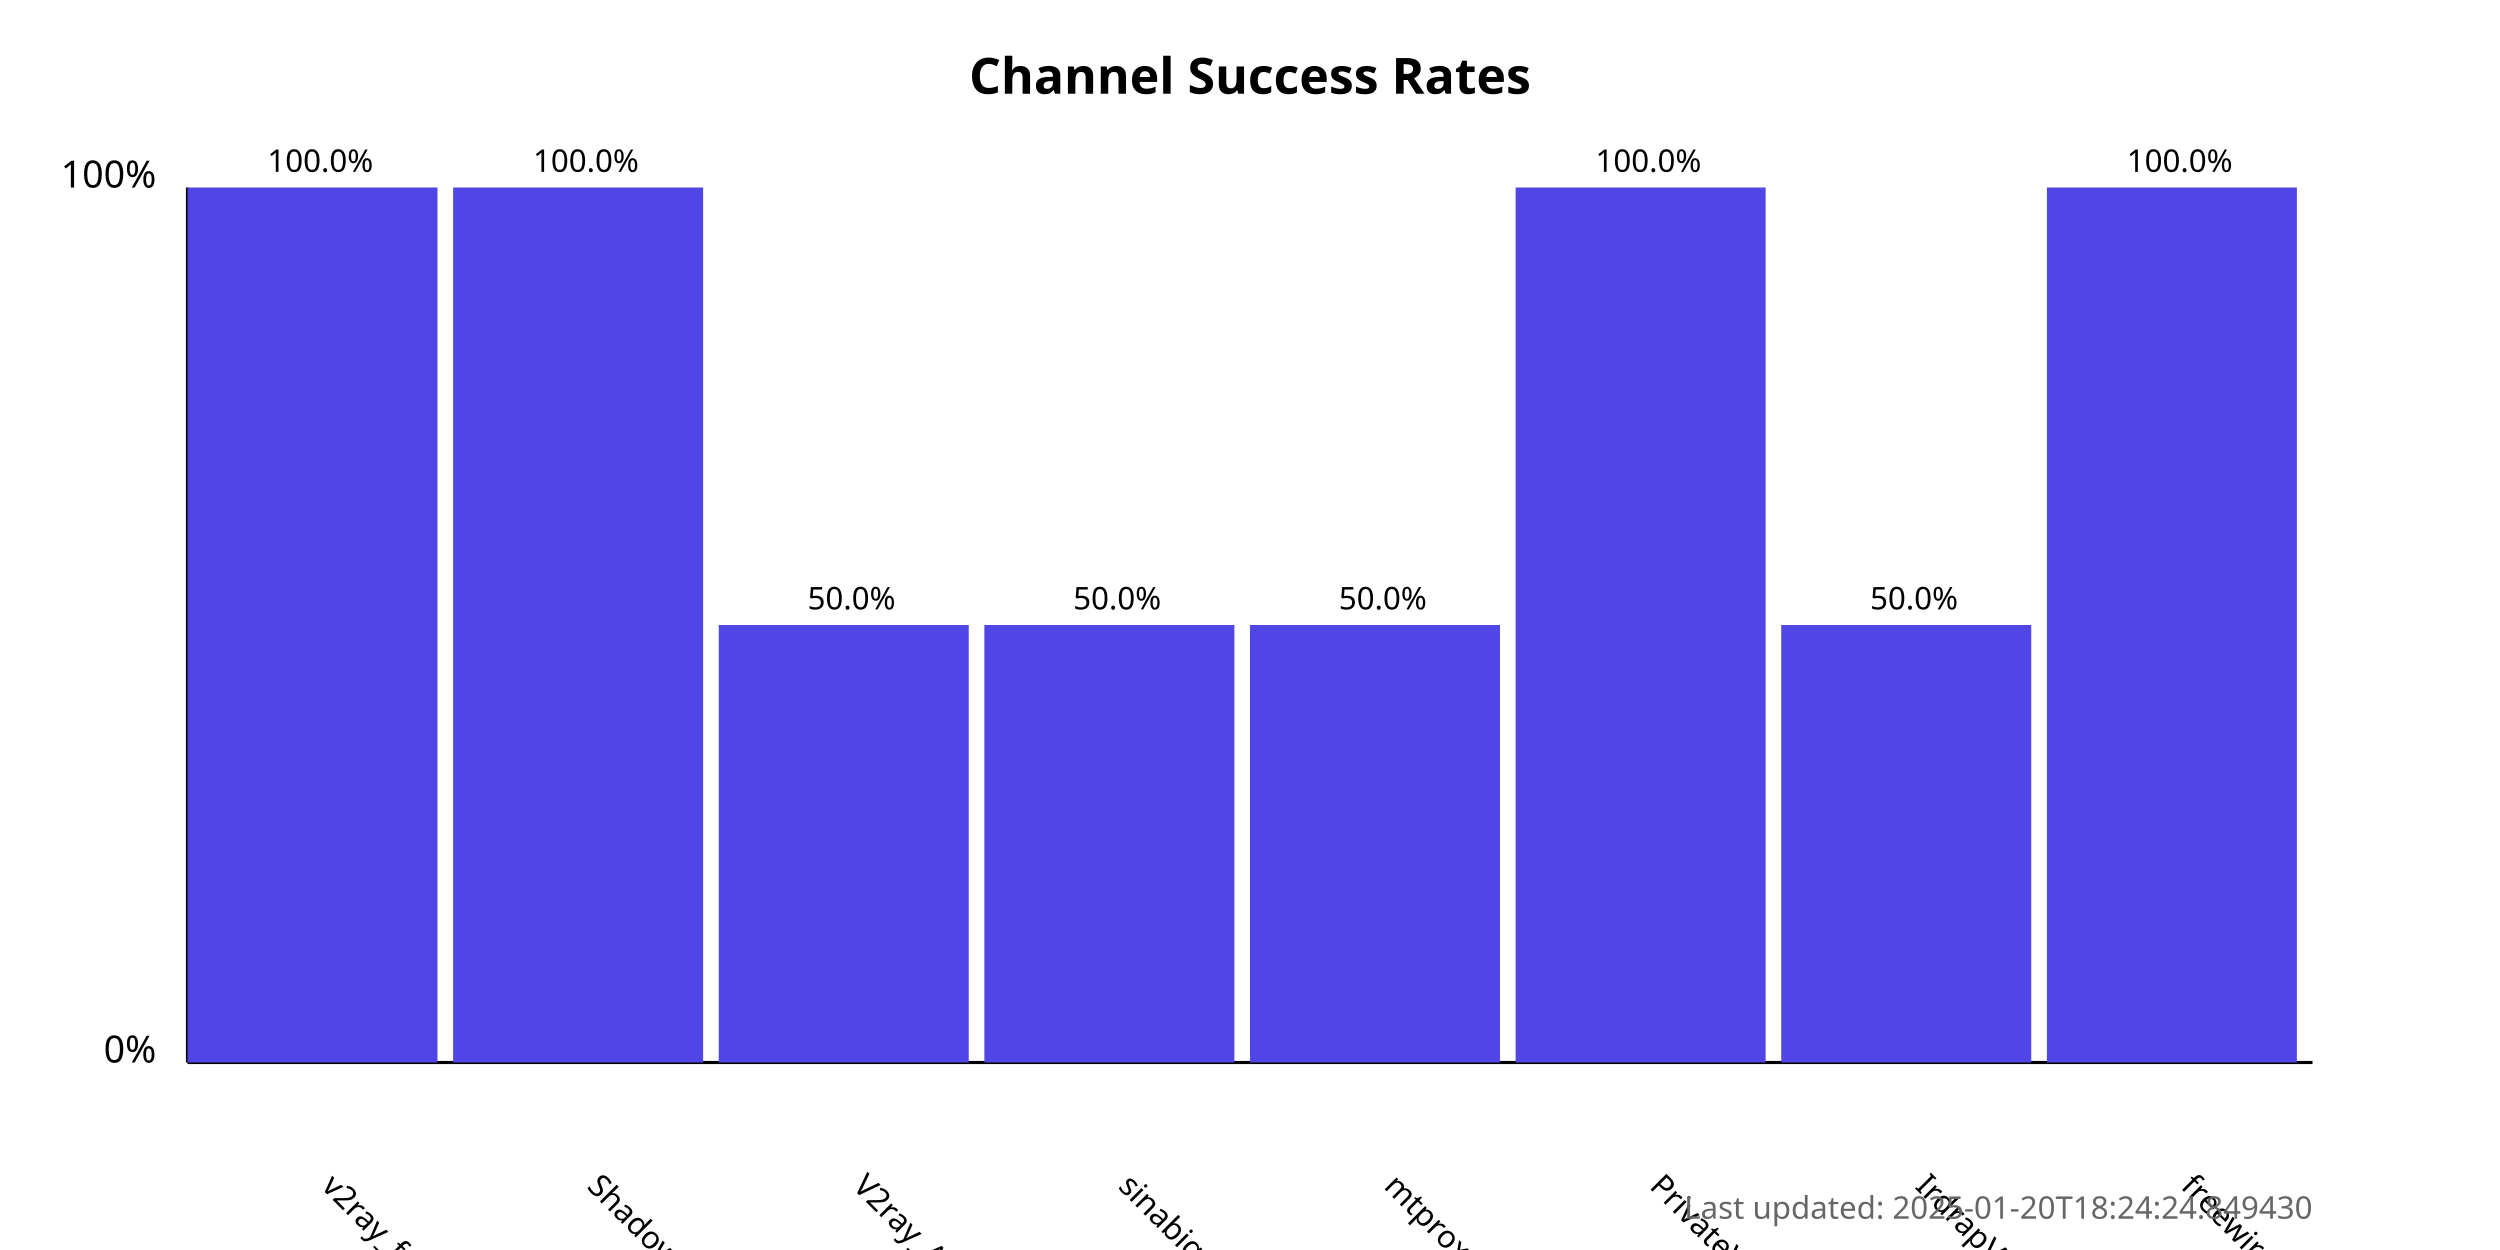
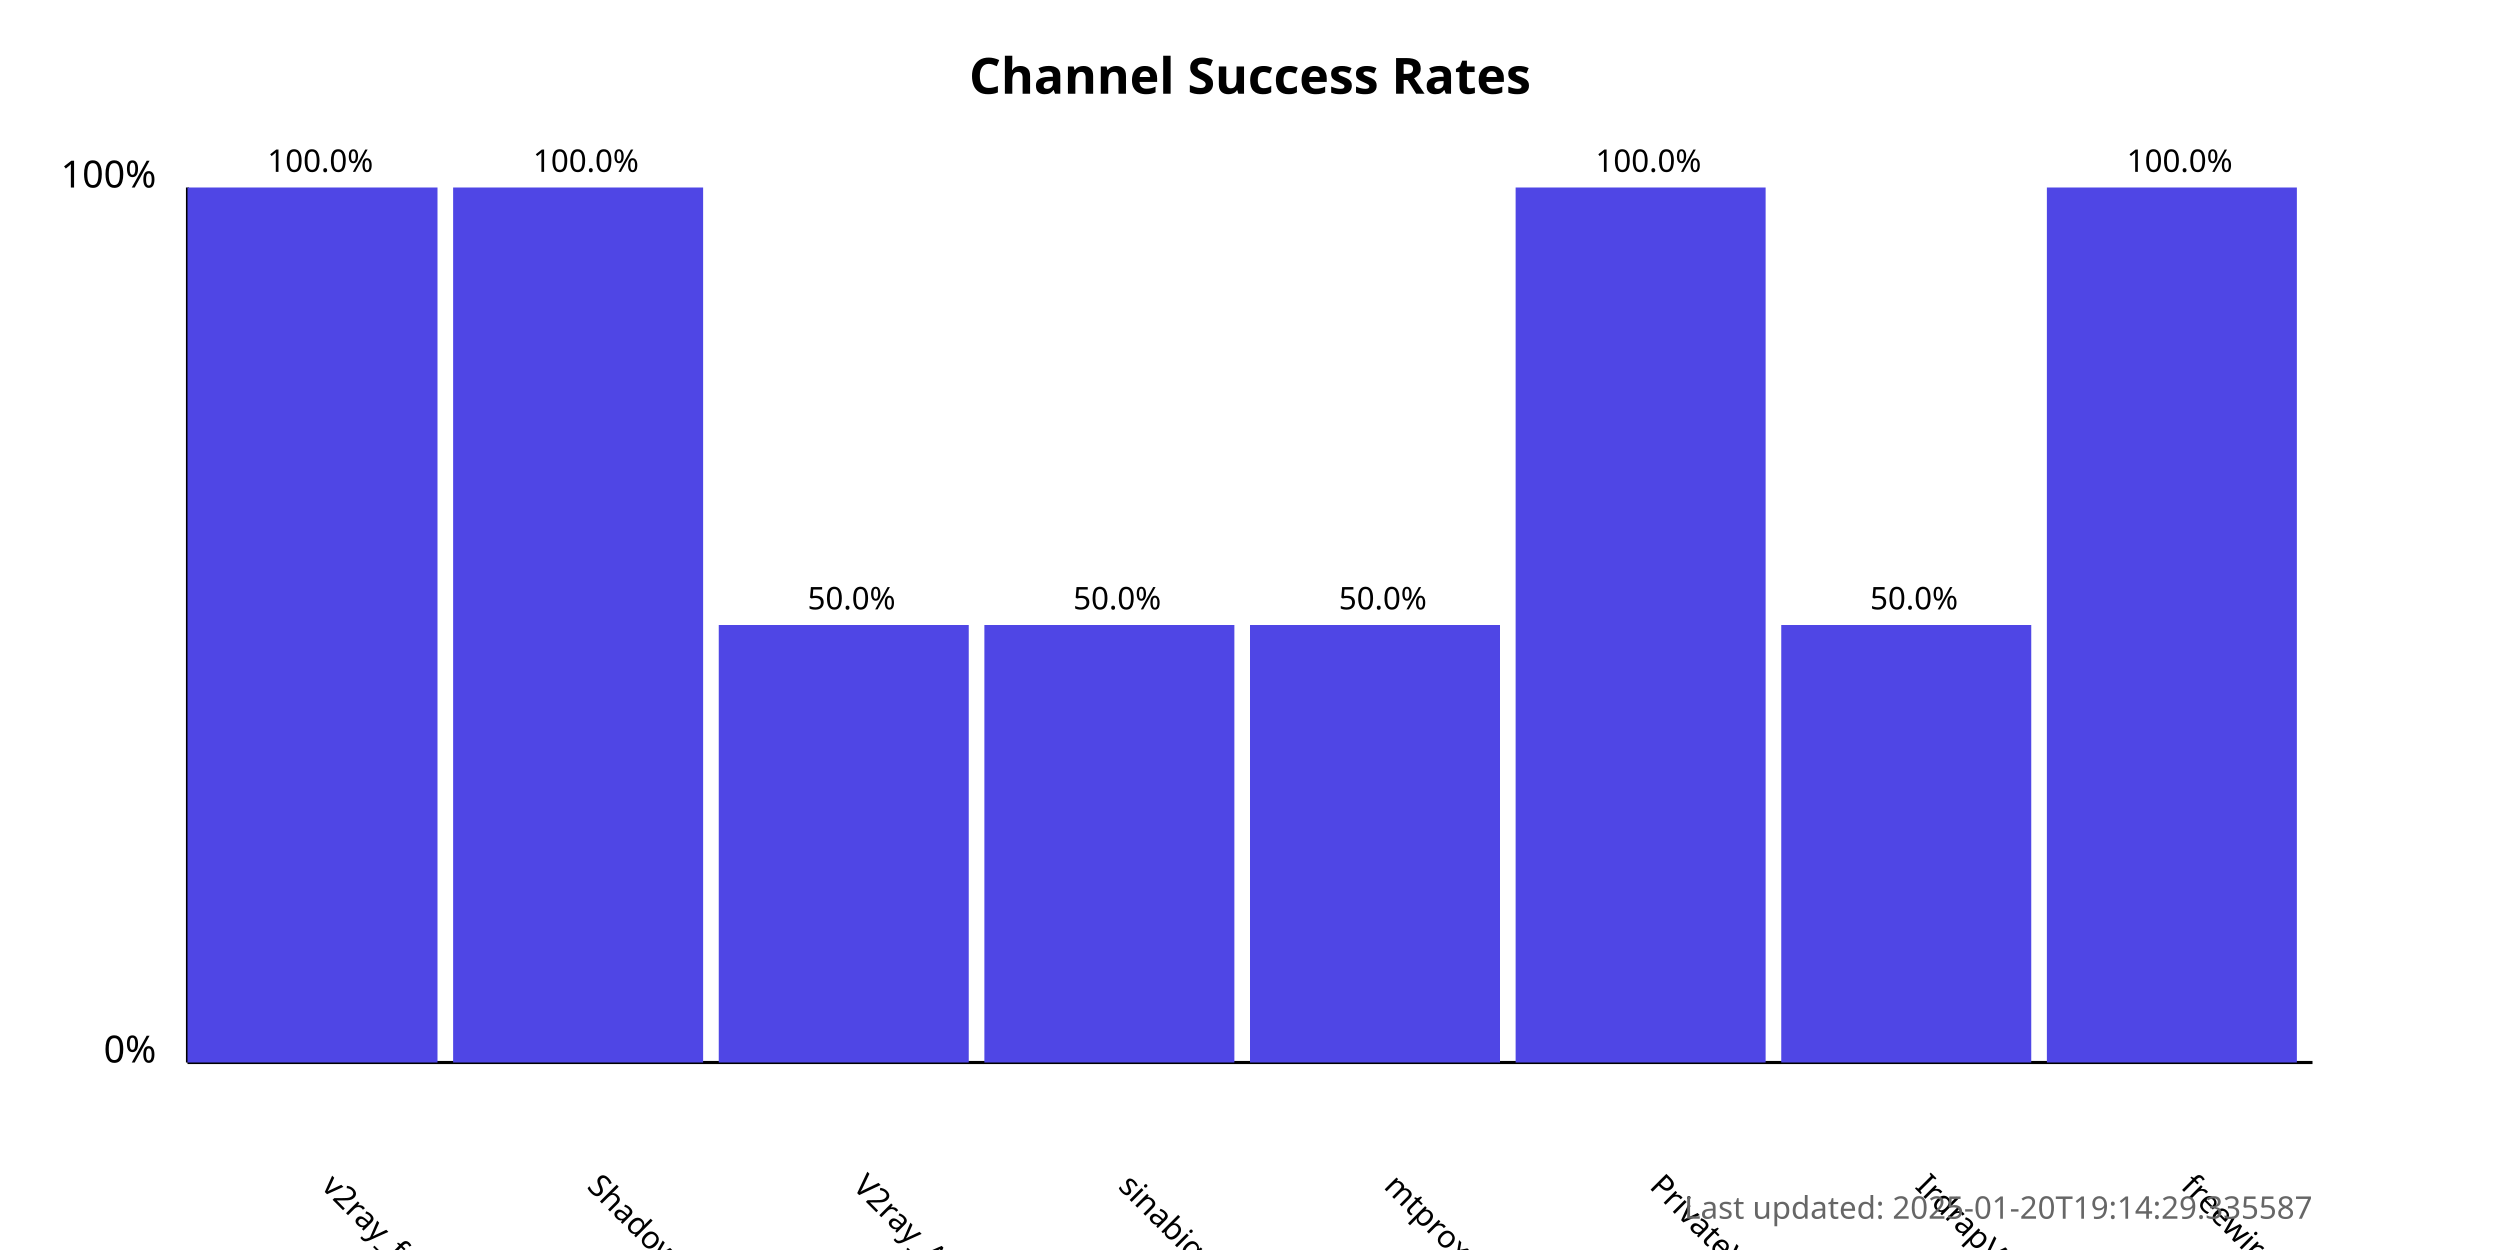
<svg xmlns="http://www.w3.org/2000/svg" width="800" height="400">
  <style>
            .chart-title { font: bold 16px sans-serif; }
            .axis-label { font: 12px sans-serif; }
            .tick-label { font: 10px sans-serif; }
            .bar { fill: #4f46e5; }
            .bar:hover { fill: #6366f1; }
            .timestamp { font: 10px sans-serif; fill: #666; }
        </style>
  <text x="400.0" y="30" text-anchor="middle" class="chart-title">
            Channel Success Rates
        </text>
  <line x1="60" y1="340" x2="60" y2="60" stroke="black" stroke-width="1" />
  <line x1="60" y1="340" x2="740" y2="340" stroke="black" stroke-width="1" />
  <text x="50" y="340" text-anchor="end" class="axis-label">0%</text>
  <text x="50" y="60" text-anchor="end" class="axis-label">100%</text>
  <g>
    <rect x="60" y="60.0" width="80.0" height="280.0" class="bar" />
    <text x="102.5" y="380" transform="rotate(45, 102.5, 380)" text-anchor="start" class="tick-label">
                v2ray_free_conf
            </text>
    <text x="102.5" y="55.0" text-anchor="middle" class="tick-label">
                100.0%
            </text>
  </g>
  <g>
    <rect x="145.0" y="60.0" width="80.0" height="280.0" class="bar" />
    <text x="187.5" y="380" transform="rotate(45, 187.5, 380)" text-anchor="start" class="tick-label">
                ShadowProxy66
            </text>
    <text x="187.5" y="55.0" text-anchor="middle" class="tick-label">
                100.0%
            </text>
  </g>
  <g>
    <rect x="230.0" y="200.0" width="80.0" height="140.0" class="bar" />
    <text x="272.5" y="380" transform="rotate(45, 272.5, 380)" text-anchor="start" class="tick-label">
                V2ray_Alpha
            </text>
    <text x="272.5" y="195.0" text-anchor="middle" class="tick-label">
                50.0%
            </text>
  </g>
  <g>
    <rect x="315.0" y="200.0" width="80.0" height="140.0" class="bar" />
    <text x="357.5" y="380" transform="rotate(45, 357.5, 380)" text-anchor="start" class="tick-label">
                sinabigo
            </text>
    <text x="357.5" y="195.0" text-anchor="middle" class="tick-label">
                50.0%
            </text>
  </g>
  <g>
    <rect x="400.0" y="200.0" width="80.0" height="140.0" class="bar" />
    <text x="442.5" y="380" transform="rotate(45, 442.5, 380)" text-anchor="start" class="tick-label">
                mtproxy_lists
            </text>
    <text x="442.5" y="195.0" text-anchor="middle" class="tick-label">
                50.0%
            </text>
  </g>
  <g>
    <rect x="485.0" y="60.0" width="80.0" height="280.0" class="bar" />
    <text x="527.5" y="380" transform="rotate(45, 527.5, 380)" text-anchor="start" class="tick-label">
                PrivateVPNs
            </text>
    <text x="527.5" y="55.0" text-anchor="middle" class="tick-label">
                100.0%
            </text>
  </g>
  <g>
    <rect x="570.0" y="200.0" width="80.0" height="140.0" class="bar" />
    <text x="612.5" y="380" transform="rotate(45, 612.5, 380)" text-anchor="start" class="tick-label">
                IrdrapVPNnews
            </text>
    <text x="612.5" y="195.0" text-anchor="middle" class="tick-label">
                50.0%
            </text>
  </g>
  <g>
    <rect x="655.0" y="60.0" width="80.0" height="280.0" class="bar" />
    <text x="697.5" y="380" transform="rotate(45, 697.5, 380)" text-anchor="start" class="tick-label">
                freewireguard
            </text>
    <text x="697.5" y="55.0" text-anchor="middle" class="tick-label">
                100.0%
            </text>
  </g>
  <text x="740" y="390" text-anchor="end" class="timestamp">
-             Last updated: 2025-01-20T18:24:24.849430
+             Last updated: 2025-01-20T19:14:29.335587
        </text>
</svg>
